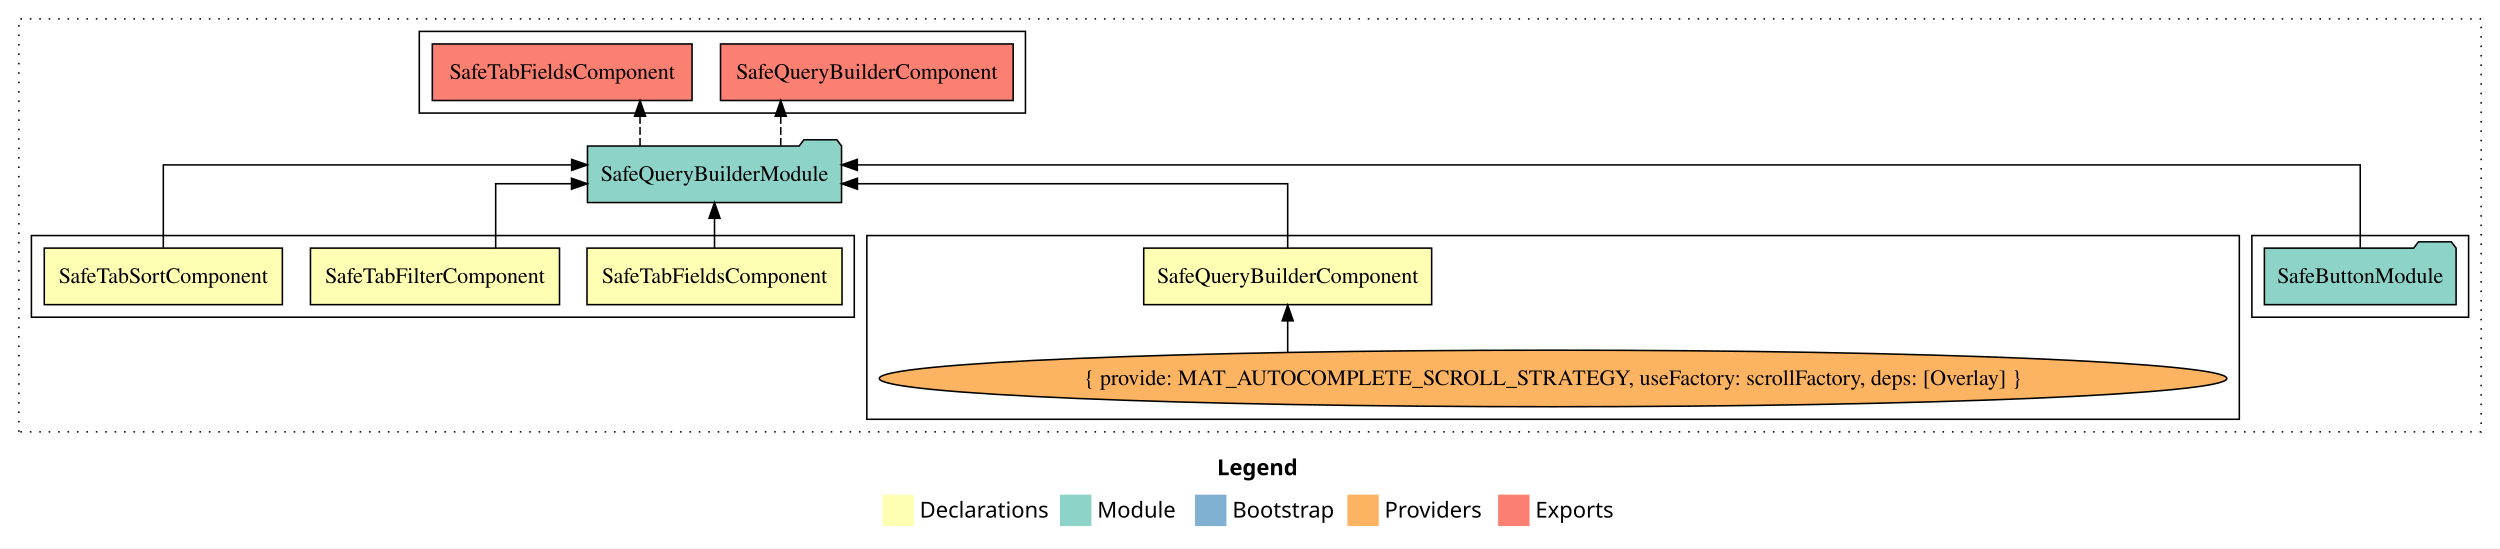
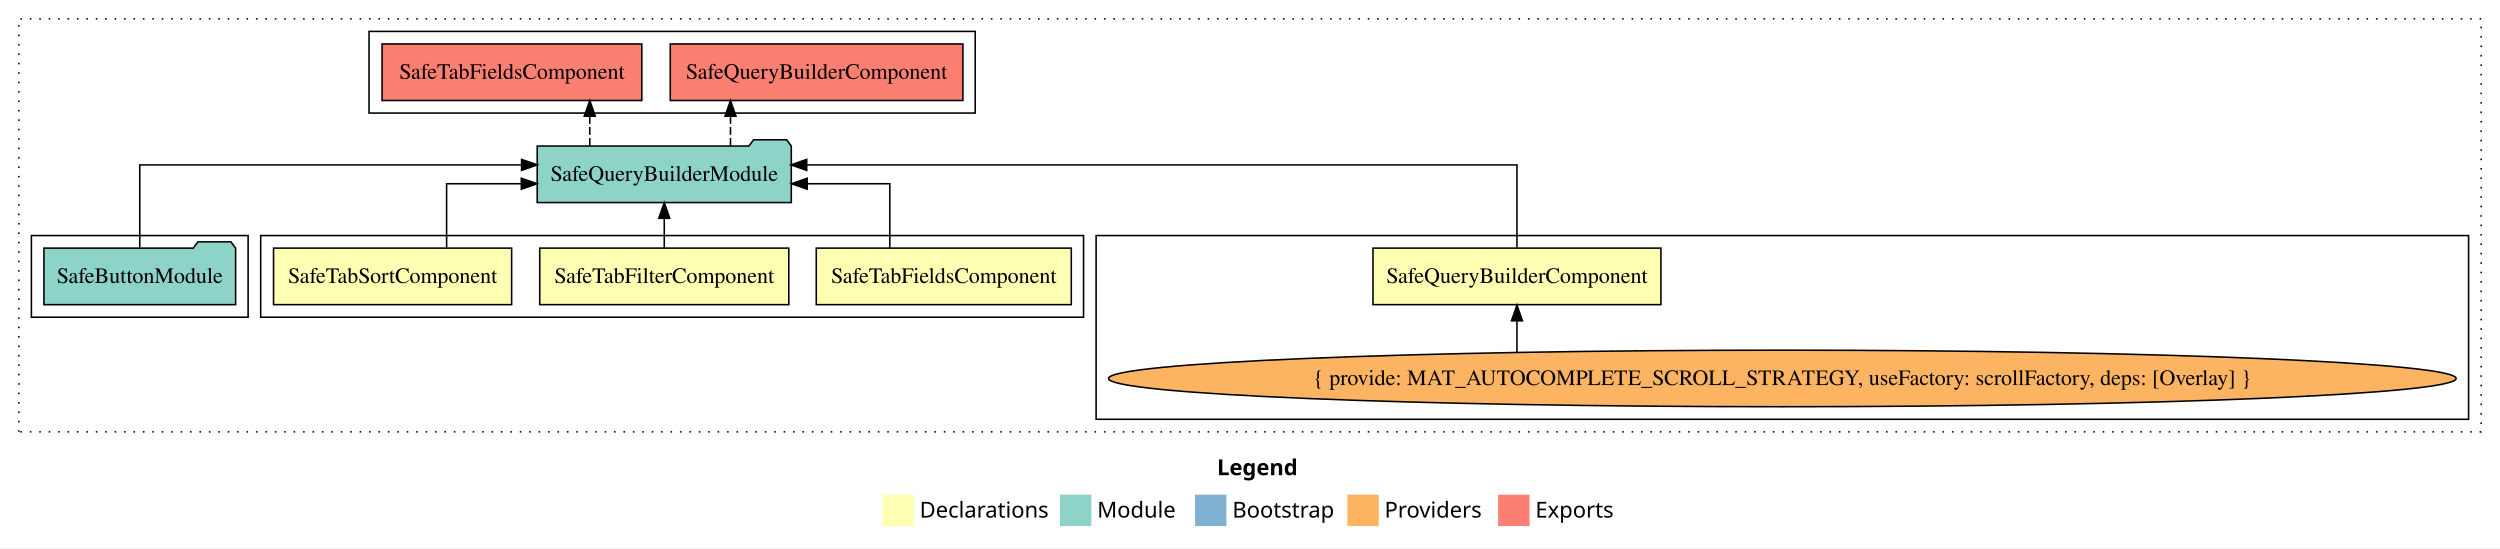
<svg xmlns="http://www.w3.org/2000/svg" width="1592pt" height="349pt" viewBox="0.00 0.00 1592.00 349.00">
  <g id="graph0" class="graph" transform="scale(1 1) rotate(0) translate(4 345)">
    <polygon fill="white" stroke="transparent" points="-4,4 -4,-345 1588,-345 1588,4 -4,4" />
    <text text-anchor="start" x="771.01" y="-42.4" font-family="sans-serif" font-weight="bold" font-size="14.00">Legend</text>
    <polygon fill="#ffffb3" stroke="transparent" points="558,-10 558,-30 578,-30 578,-10 558,-10" />
    <text text-anchor="start" x="581.63" y="-15.4" font-family="sans-serif" font-size="14.00">  Declarations</text>
    <polygon fill="#8dd3c7" stroke="transparent" points="671,-10 671,-30 691,-30 691,-10 671,-10" />
    <text text-anchor="start" x="694.73" y="-15.4" font-family="sans-serif" font-size="14.00">  Module</text>
    <polygon fill="#80b1d3" stroke="transparent" points="757,-10 757,-30 777,-30 777,-10 757,-10" />
    <text text-anchor="start" x="780.78" y="-15.4" font-family="sans-serif" font-size="14.00">  Bootstrap</text>
    <polygon fill="#fdb462" stroke="transparent" points="854,-10 854,-30 874,-30 874,-10 854,-10" />
    <text text-anchor="start" x="877.67" y="-15.4" font-family="sans-serif" font-size="14.00">  Providers</text>
    <polygon fill="#fb8072" stroke="transparent" points="950,-10 950,-30 970,-30 970,-10 950,-10" />
    <text text-anchor="start" x="973.73" y="-15.4" font-family="sans-serif" font-size="14.00">  Exports</text>
    <g id="clust1" class="cluster">
      <polygon fill="none" stroke="black" stroke-dasharray="1,5" points="8,-70 8,-333 1576,-333 1576,-70 8,-70" />
    </g>
    <g id="clust8" class="cluster">
-       <polygon fill="none" stroke="black" points="263,-273 263,-325 649,-325 649,-273 263,-273" />
+       <polygon fill="none" stroke="black" points="231,-273 231,-325 617,-325 617,-273 231,-273" />
+     </g>
+     <g id="clust3" class="cluster">
+       <polygon fill="none" stroke="black" points="694,-78 694,-195 1568,-195 1568,-78 694,-78" />
+     </g>
+     <g id="clust2" class="cluster">
+       <polygon fill="none" stroke="black" points="162,-143 162,-195 686,-195 686,-143 162,-143" />
    </g>
    <g id="clust7" class="cluster">
-       <polygon fill="none" stroke="black" points="1430,-143 1430,-195 1568,-195 1568,-143 1430,-143" />
-     </g>
-     <g id="clust3" class="cluster">
-       <polygon fill="none" stroke="black" points="548,-78 548,-195 1422,-195 1422,-78 548,-78" />
-     </g>
-     <g id="clust2" class="cluster">
-       <polygon fill="none" stroke="black" points="16,-143 16,-195 540,-195 540,-143 16,-143" />
+       <polygon fill="none" stroke="black" points="16,-143 16,-195 154,-195 154,-143 16,-143" />
    </g>
    <g id="node1" class="node">
-       <polygon fill="#ffffb3" stroke="black" points="907.68,-187 724.32,-187 724.32,-151 907.68,-151 907.68,-187" />
-       <text text-anchor="middle" x="816" y="-164.8" font-family="Times,serif" font-size="14.00">SafeQueryBuilderComponent</text>
+       <polygon fill="#ffffb3" stroke="black" points="1053.68,-187 870.32,-187 870.32,-151 1053.68,-151 1053.68,-187" />
+       <text text-anchor="middle" x="962" y="-164.8" font-family="Times,serif" font-size="14.00">SafeQueryBuilderComponent</text>
    </g>
    <g id="node5" class="node">
-       <polygon fill="#8dd3c7" stroke="black" points="531.9,-252 528.9,-256 507.9,-256 504.9,-252 370.1,-252 370.1,-216 531.9,-216 531.9,-252" />
-       <text text-anchor="middle" x="451" y="-229.8" font-family="Times,serif" font-size="14.00">SafeQueryBuilderModule</text>
+       <polygon fill="#8dd3c7" stroke="black" points="499.9,-252 496.9,-256 475.9,-256 472.9,-252 338.1,-252 338.1,-216 499.9,-216 499.9,-252" />
+       <text text-anchor="middle" x="419" y="-229.8" font-family="Times,serif" font-size="14.00">SafeQueryBuilderModule</text>
    </g>
    <g id="edge1" class="edge">
-       <path fill="none" stroke="black" d="M816,-187.02C816,-204.37 816,-228 816,-228 816,-228 542.01,-228 542.01,-228" />
-       <polygon fill="black" stroke="black" points="542.01,-224.5 532.01,-228 542.01,-231.5 542.01,-224.5" />
+       <path fill="none" stroke="black" d="M962,-187.28C962,-208.32 962,-240 962,-240 962,-240 509.71,-240 509.71,-240" />
+       <polygon fill="black" stroke="black" points="509.71,-236.5 499.71,-240 509.71,-243.5 509.71,-236.5" />
    </g>
    <g id="node2" class="node">
-       <polygon fill="#ffffb3" stroke="black" points="532.2,-187 369.8,-187 369.8,-151 532.2,-151 532.2,-187" />
-       <text text-anchor="middle" x="451" y="-164.8" font-family="Times,serif" font-size="14.00">SafeTabFieldsComponent</text>
+       <polygon fill="#ffffb3" stroke="black" points="678.2,-187 515.8,-187 515.8,-151 678.2,-151 678.2,-187" />
+       <text text-anchor="middle" x="597" y="-164.8" font-family="Times,serif" font-size="14.00">SafeTabFieldsComponent</text>
    </g>
    <g id="edge3" class="edge">
-       <path fill="none" stroke="black" d="M451,-187.11C451,-187.11 451,-205.99 451,-205.99" />
-       <polygon fill="black" stroke="black" points="447.5,-205.99 451,-215.99 454.5,-205.99 447.5,-205.99" />
+       <path fill="none" stroke="black" d="M562.62,-187.02C562.62,-204.37 562.62,-228 562.62,-228 562.62,-228 510.04,-228 510.04,-228" />
+       <polygon fill="black" stroke="black" points="510.04,-224.5 500.04,-228 510.04,-231.5 510.04,-224.5" />
    </g>
    <g id="node3" class="node">
-       <polygon fill="#ffffb3" stroke="black" points="352.3,-187 193.7,-187 193.7,-151 352.3,-151 352.3,-187" />
-       <text text-anchor="middle" x="273" y="-164.8" font-family="Times,serif" font-size="14.00">SafeTabFilterComponent</text>
+       <polygon fill="#ffffb3" stroke="black" points="498.3,-187 339.7,-187 339.7,-151 498.3,-151 498.3,-187" />
+       <text text-anchor="middle" x="419" y="-164.8" font-family="Times,serif" font-size="14.00">SafeTabFilterComponent</text>
    </g>
    <g id="edge4" class="edge">
-       <path fill="none" stroke="black" d="M311.65,-187.02C311.65,-204.37 311.65,-228 311.65,-228 311.65,-228 359.94,-228 359.94,-228" />
-       <polygon fill="black" stroke="black" points="359.94,-231.5 369.94,-228 359.94,-224.5 359.94,-231.5" />
+       <path fill="none" stroke="black" d="M419,-187.11C419,-187.11 419,-205.99 419,-205.99" />
+       <polygon fill="black" stroke="black" points="415.5,-205.99 419,-215.99 422.5,-205.99 415.5,-205.99" />
    </g>
    <g id="node4" class="node">
-       <polygon fill="#ffffb3" stroke="black" points="175.81,-187 24.19,-187 24.19,-151 175.81,-151 175.81,-187" />
-       <text text-anchor="middle" x="100" y="-164.8" font-family="Times,serif" font-size="14.00">SafeTabSortComponent</text>
+       <polygon fill="#ffffb3" stroke="black" points="321.81,-187 170.19,-187 170.19,-151 321.81,-151 321.81,-187" />
+       <text text-anchor="middle" x="246" y="-164.8" font-family="Times,serif" font-size="14.00">SafeTabSortComponent</text>
    </g>
    <g id="edge5" class="edge">
-       <path fill="none" stroke="black" d="M100,-187.28C100,-208.32 100,-240 100,-240 100,-240 360.03,-240 360.03,-240" />
-       <polygon fill="black" stroke="black" points="360.03,-243.5 370.03,-240 360.03,-236.5 360.03,-243.5" />
+       <path fill="none" stroke="black" d="M280.4,-187.02C280.4,-204.37 280.4,-228 280.4,-228 280.4,-228 327.98,-228 327.98,-228" />
+       <polygon fill="black" stroke="black" points="327.98,-231.5 337.98,-228 327.98,-224.5 327.98,-231.5" />
    </g>
    <g id="node8" class="node">
-       <polygon fill="#fb8072" stroke="black" points="641.18,-317 454.82,-317 454.82,-281 641.18,-281 641.18,-317" />
-       <text text-anchor="middle" x="548" y="-294.8" font-family="Times,serif" font-size="14.00">SafeQueryBuilderComponent </text>
+       <polygon fill="#fb8072" stroke="black" points="609.18,-317 422.82,-317 422.82,-281 609.18,-281 609.18,-317" />
+       <text text-anchor="middle" x="516" y="-294.8" font-family="Times,serif" font-size="14.00">SafeQueryBuilderComponent </text>
    </g>
    <g id="edge7" class="edge">
-       <path fill="none" stroke="black" stroke-dasharray="5,2" d="M493.18,-252.11C493.18,-252.11 493.18,-270.99 493.18,-270.99" />
-       <polygon fill="black" stroke="black" points="489.68,-270.99 493.18,-280.99 496.68,-270.99 489.68,-270.99" />
+       <path fill="none" stroke="black" stroke-dasharray="5,2" d="M461.18,-252.11C461.18,-252.11 461.18,-270.99 461.18,-270.99" />
+       <polygon fill="black" stroke="black" points="457.68,-270.99 461.18,-280.99 464.68,-270.99 457.68,-270.99" />
    </g>
    <g id="node9" class="node">
-       <polygon fill="#fb8072" stroke="black" points="436.7,-317 271.3,-317 271.3,-281 436.7,-281 436.7,-317" />
-       <text text-anchor="middle" x="354" y="-294.8" font-family="Times,serif" font-size="14.00">SafeTabFieldsComponent </text>
+       <polygon fill="#fb8072" stroke="black" points="404.7,-317 239.3,-317 239.3,-281 404.7,-281 404.7,-317" />
+       <text text-anchor="middle" x="322" y="-294.8" font-family="Times,serif" font-size="14.00">SafeTabFieldsComponent </text>
    </g>
    <g id="edge8" class="edge">
-       <path fill="none" stroke="black" stroke-dasharray="5,2" d="M403.57,-252.11C403.57,-252.11 403.57,-270.99 403.57,-270.99" />
-       <polygon fill="black" stroke="black" points="400.07,-270.99 403.57,-280.99 407.07,-270.99 400.07,-270.99" />
+       <path fill="none" stroke="black" stroke-dasharray="5,2" d="M371.57,-252.11C371.57,-252.11 371.57,-270.99 371.57,-270.99" />
+       <polygon fill="black" stroke="black" points="368.07,-270.99 371.57,-280.99 375.07,-270.99 368.07,-270.99" />
    </g>
    <g id="node6" class="node">
-       <ellipse fill="#fdb462" stroke="black" cx="985" cy="-104" rx="429.07" ry="18" />
-       <text text-anchor="middle" x="985" y="-99.8" font-family="Times,serif" font-size="14.00">{ provide: MAT_AUTOCOMPLETE_SCROLL_STRATEGY, useFactory: scrollFactory, deps: [Overlay] }</text>
+       <ellipse fill="#fdb462" stroke="black" cx="1131" cy="-104" rx="429.07" ry="18" />
+       <text text-anchor="middle" x="1131" y="-99.8" font-family="Times,serif" font-size="14.00">{ provide: MAT_AUTOCOMPLETE_SCROLL_STRATEGY, useFactory: scrollFactory, deps: [Overlay] }</text>
    </g>
    <g id="edge2" class="edge">
-       <path fill="none" stroke="black" d="M816,-120.74C816,-120.74 816,-140.72 816,-140.72" />
-       <polygon fill="black" stroke="black" points="812.5,-140.72 816,-150.72 819.5,-140.72 812.5,-140.72" />
+       <path fill="none" stroke="black" d="M962,-120.74C962,-120.74 962,-140.72 962,-140.72" />
+       <polygon fill="black" stroke="black" points="958.5,-140.72 962,-150.72 965.5,-140.72 958.5,-140.72" />
    </g>
    <g id="node7" class="node">
-       <polygon fill="#8dd3c7" stroke="black" points="1560.04,-187 1557.04,-191 1536.04,-191 1533.04,-187 1437.96,-187 1437.96,-151 1560.04,-151 1560.04,-187" />
-       <text text-anchor="middle" x="1499" y="-164.8" font-family="Times,serif" font-size="14.00">SafeButtonModule</text>
+       <polygon fill="#8dd3c7" stroke="black" points="146.04,-187 143.04,-191 122.04,-191 119.04,-187 23.96,-187 23.96,-151 146.04,-151 146.04,-187" />
+       <text text-anchor="middle" x="85" y="-164.8" font-family="Times,serif" font-size="14.00">SafeButtonModule</text>
    </g>
    <g id="edge6" class="edge">
-       <path fill="none" stroke="black" d="M1499,-187.28C1499,-208.32 1499,-240 1499,-240 1499,-240 541.93,-240 541.93,-240" />
-       <polygon fill="black" stroke="black" points="541.93,-236.5 531.93,-240 541.93,-243.5 541.93,-236.5" />
+       <path fill="none" stroke="black" d="M85,-187.28C85,-208.32 85,-240 85,-240 85,-240 328.15,-240 328.15,-240" />
+       <polygon fill="black" stroke="black" points="328.15,-243.5 338.15,-240 328.15,-236.5 328.15,-243.5" />
    </g>
  </g>
</svg>
